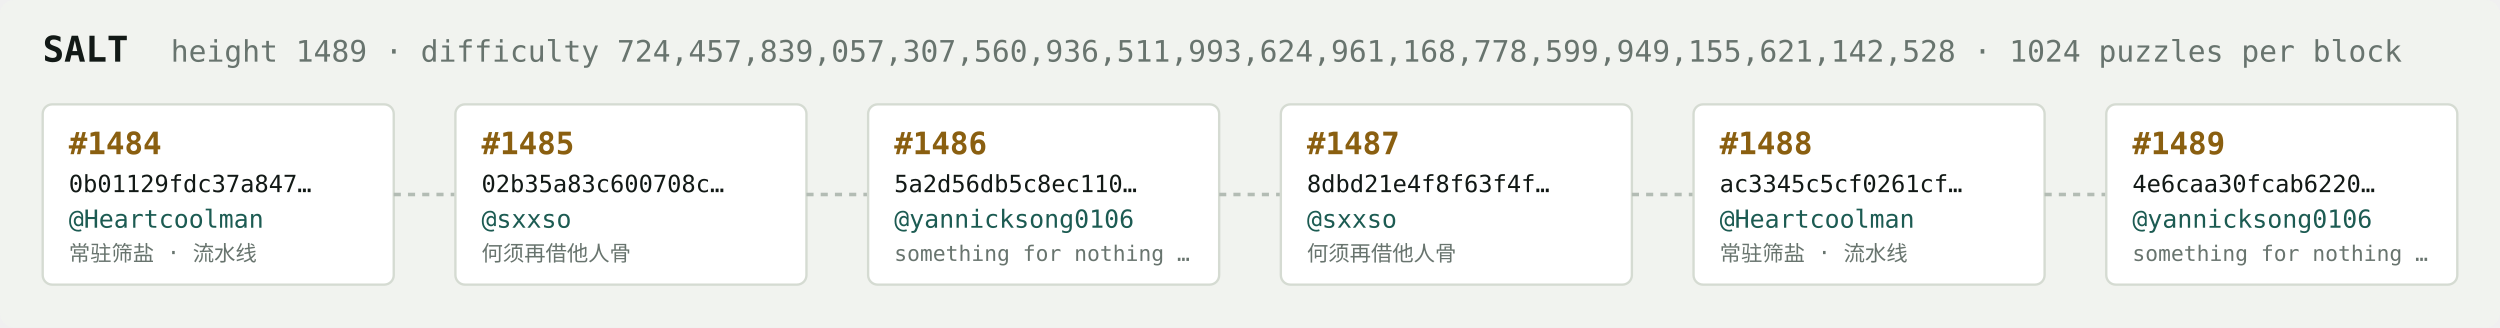
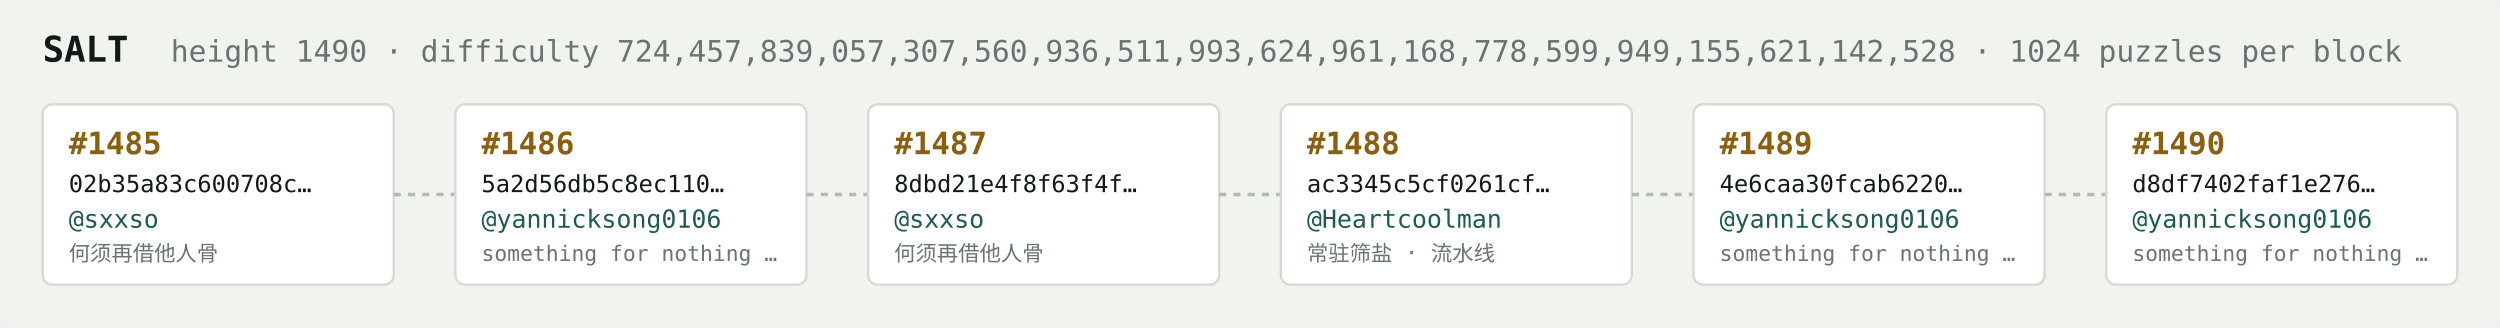
<svg xmlns="http://www.w3.org/2000/svg" width="1054" height="138" viewBox="0 0 1054 138" font-family="ui-monospace,SFMono-Regular,Menlo,monospace">
  <rect fill="#f1f3ef" width="1054" height="138" rx="6" />
  <text x="18" y="26" fill="#121916" font-size="15" font-weight="700">SALT</text>
-   <text x="72" y="26" fill="#68746e" font-size="12.5">height 1489 · difficulty 724,457,839,057,307,560,936,511,993,624,961,168,778,599,949,155,621,142,528 · 1024 puzzles per block</text>
+   <text x="72" y="26" fill="#68746e" font-size="12.5">height 1490 · difficulty 724,457,839,057,307,560,936,511,993,624,961,168,778,599,949,155,621,142,528 · 1024 puzzles per block</text>
  <rect x="18" y="44" width="148" height="76" rx="4" fill="#ffffff" stroke="#d5dbd2" stroke-width="1" />
-   <text x="29" y="65" fill="#8a5f10" font-size="13" font-weight="700">#1484</text>
-   <text x="29" y="81" fill="#121916" font-size="10">0b01129fdc37a847…</text>
-   <text x="29" y="96" fill="#1c5b52" font-size="10.5">@Heartcoolman</text>
-   <text x="29" y="110" fill="#68746e" font-size="9">常驻筛盐 · 流水线</text>
+   <text x="29" y="65" fill="#8a5f10" font-size="13" font-weight="700">#1485</text>
+   <text x="29" y="81" fill="#121916" font-size="10">02b35a83c600708c…</text>
+   <text x="29" y="96" fill="#1c5b52" font-size="10.5">@sxxso</text>
+   <text x="29" y="110" fill="#68746e" font-size="9">何须再借他人骨</text>
  <line x1="166" y1="82.0" x2="192" y2="82.0" stroke="#b3bcb4" stroke-width="1.5" stroke-dasharray="3 3" />
  <rect x="192" y="44" width="148" height="76" rx="4" fill="#ffffff" stroke="#d5dbd2" stroke-width="1" />
-   <text x="203" y="65" fill="#8a5f10" font-size="13" font-weight="700">#1485</text>
-   <text x="203" y="81" fill="#121916" font-size="10">02b35a83c600708c…</text>
-   <text x="203" y="96" fill="#1c5b52" font-size="10.5">@sxxso</text>
-   <text x="203" y="110" fill="#68746e" font-size="9">何须再借他人骨</text>
+   <text x="203" y="65" fill="#8a5f10" font-size="13" font-weight="700">#1486</text>
+   <text x="203" y="81" fill="#121916" font-size="10">5a2d56db5c8ec110…</text>
+   <text x="203" y="96" fill="#1c5b52" font-size="10.5">@yannicksong0106</text>
+   <text x="203" y="110" fill="#68746e" font-size="9">something for nothing …</text>
  <line x1="340" y1="82.0" x2="366" y2="82.0" stroke="#b3bcb4" stroke-width="1.5" stroke-dasharray="3 3" />
  <rect x="366" y="44" width="148" height="76" rx="4" fill="#ffffff" stroke="#d5dbd2" stroke-width="1" />
-   <text x="377" y="65" fill="#8a5f10" font-size="13" font-weight="700">#1486</text>
-   <text x="377" y="81" fill="#121916" font-size="10">5a2d56db5c8ec110…</text>
-   <text x="377" y="96" fill="#1c5b52" font-size="10.5">@yannicksong0106</text>
-   <text x="377" y="110" fill="#68746e" font-size="9">something for nothing …</text>
+   <text x="377" y="65" fill="#8a5f10" font-size="13" font-weight="700">#1487</text>
+   <text x="377" y="81" fill="#121916" font-size="10">8dbd21e4f8f63f4f…</text>
+   <text x="377" y="96" fill="#1c5b52" font-size="10.5">@sxxso</text>
+   <text x="377" y="110" fill="#68746e" font-size="9">何须再借他人骨</text>
  <line x1="514" y1="82.0" x2="540" y2="82.0" stroke="#b3bcb4" stroke-width="1.5" stroke-dasharray="3 3" />
  <rect x="540" y="44" width="148" height="76" rx="4" fill="#ffffff" stroke="#d5dbd2" stroke-width="1" />
-   <text x="551" y="65" fill="#8a5f10" font-size="13" font-weight="700">#1487</text>
-   <text x="551" y="81" fill="#121916" font-size="10">8dbd21e4f8f63f4f…</text>
-   <text x="551" y="96" fill="#1c5b52" font-size="10.5">@sxxso</text>
-   <text x="551" y="110" fill="#68746e" font-size="9">何须再借他人骨</text>
+   <text x="551" y="65" fill="#8a5f10" font-size="13" font-weight="700">#1488</text>
+   <text x="551" y="81" fill="#121916" font-size="10">ac3345c5cf0261cf…</text>
+   <text x="551" y="96" fill="#1c5b52" font-size="10.5">@Heartcoolman</text>
+   <text x="551" y="110" fill="#68746e" font-size="9">常驻筛盐 · 流水线</text>
  <line x1="688" y1="82.0" x2="714" y2="82.0" stroke="#b3bcb4" stroke-width="1.5" stroke-dasharray="3 3" />
  <rect x="714" y="44" width="148" height="76" rx="4" fill="#ffffff" stroke="#d5dbd2" stroke-width="1" />
-   <text x="725" y="65" fill="#8a5f10" font-size="13" font-weight="700">#1488</text>
-   <text x="725" y="81" fill="#121916" font-size="10">ac3345c5cf0261cf…</text>
-   <text x="725" y="96" fill="#1c5b52" font-size="10.5">@Heartcoolman</text>
-   <text x="725" y="110" fill="#68746e" font-size="9">常驻筛盐 · 流水线</text>
+   <text x="725" y="65" fill="#8a5f10" font-size="13" font-weight="700">#1489</text>
+   <text x="725" y="81" fill="#121916" font-size="10">4e6caa30fcab6220…</text>
+   <text x="725" y="96" fill="#1c5b52" font-size="10.5">@yannicksong0106</text>
+   <text x="725" y="110" fill="#68746e" font-size="9">something for nothing …</text>
  <line x1="862" y1="82.0" x2="888" y2="82.0" stroke="#b3bcb4" stroke-width="1.5" stroke-dasharray="3 3" />
  <rect x="888" y="44" width="148" height="76" rx="4" fill="#ffffff" stroke="#d5dbd2" stroke-width="1" />
-   <text x="899" y="65" fill="#8a5f10" font-size="13" font-weight="700">#1489</text>
-   <text x="899" y="81" fill="#121916" font-size="10">4e6caa30fcab6220…</text>
+   <text x="899" y="65" fill="#8a5f10" font-size="13" font-weight="700">#1490</text>
+   <text x="899" y="81" fill="#121916" font-size="10">d8df7402faf1e276…</text>
  <text x="899" y="96" fill="#1c5b52" font-size="10.5">@yannicksong0106</text>
  <text x="899" y="110" fill="#68746e" font-size="9">something for nothing …</text>
</svg>
